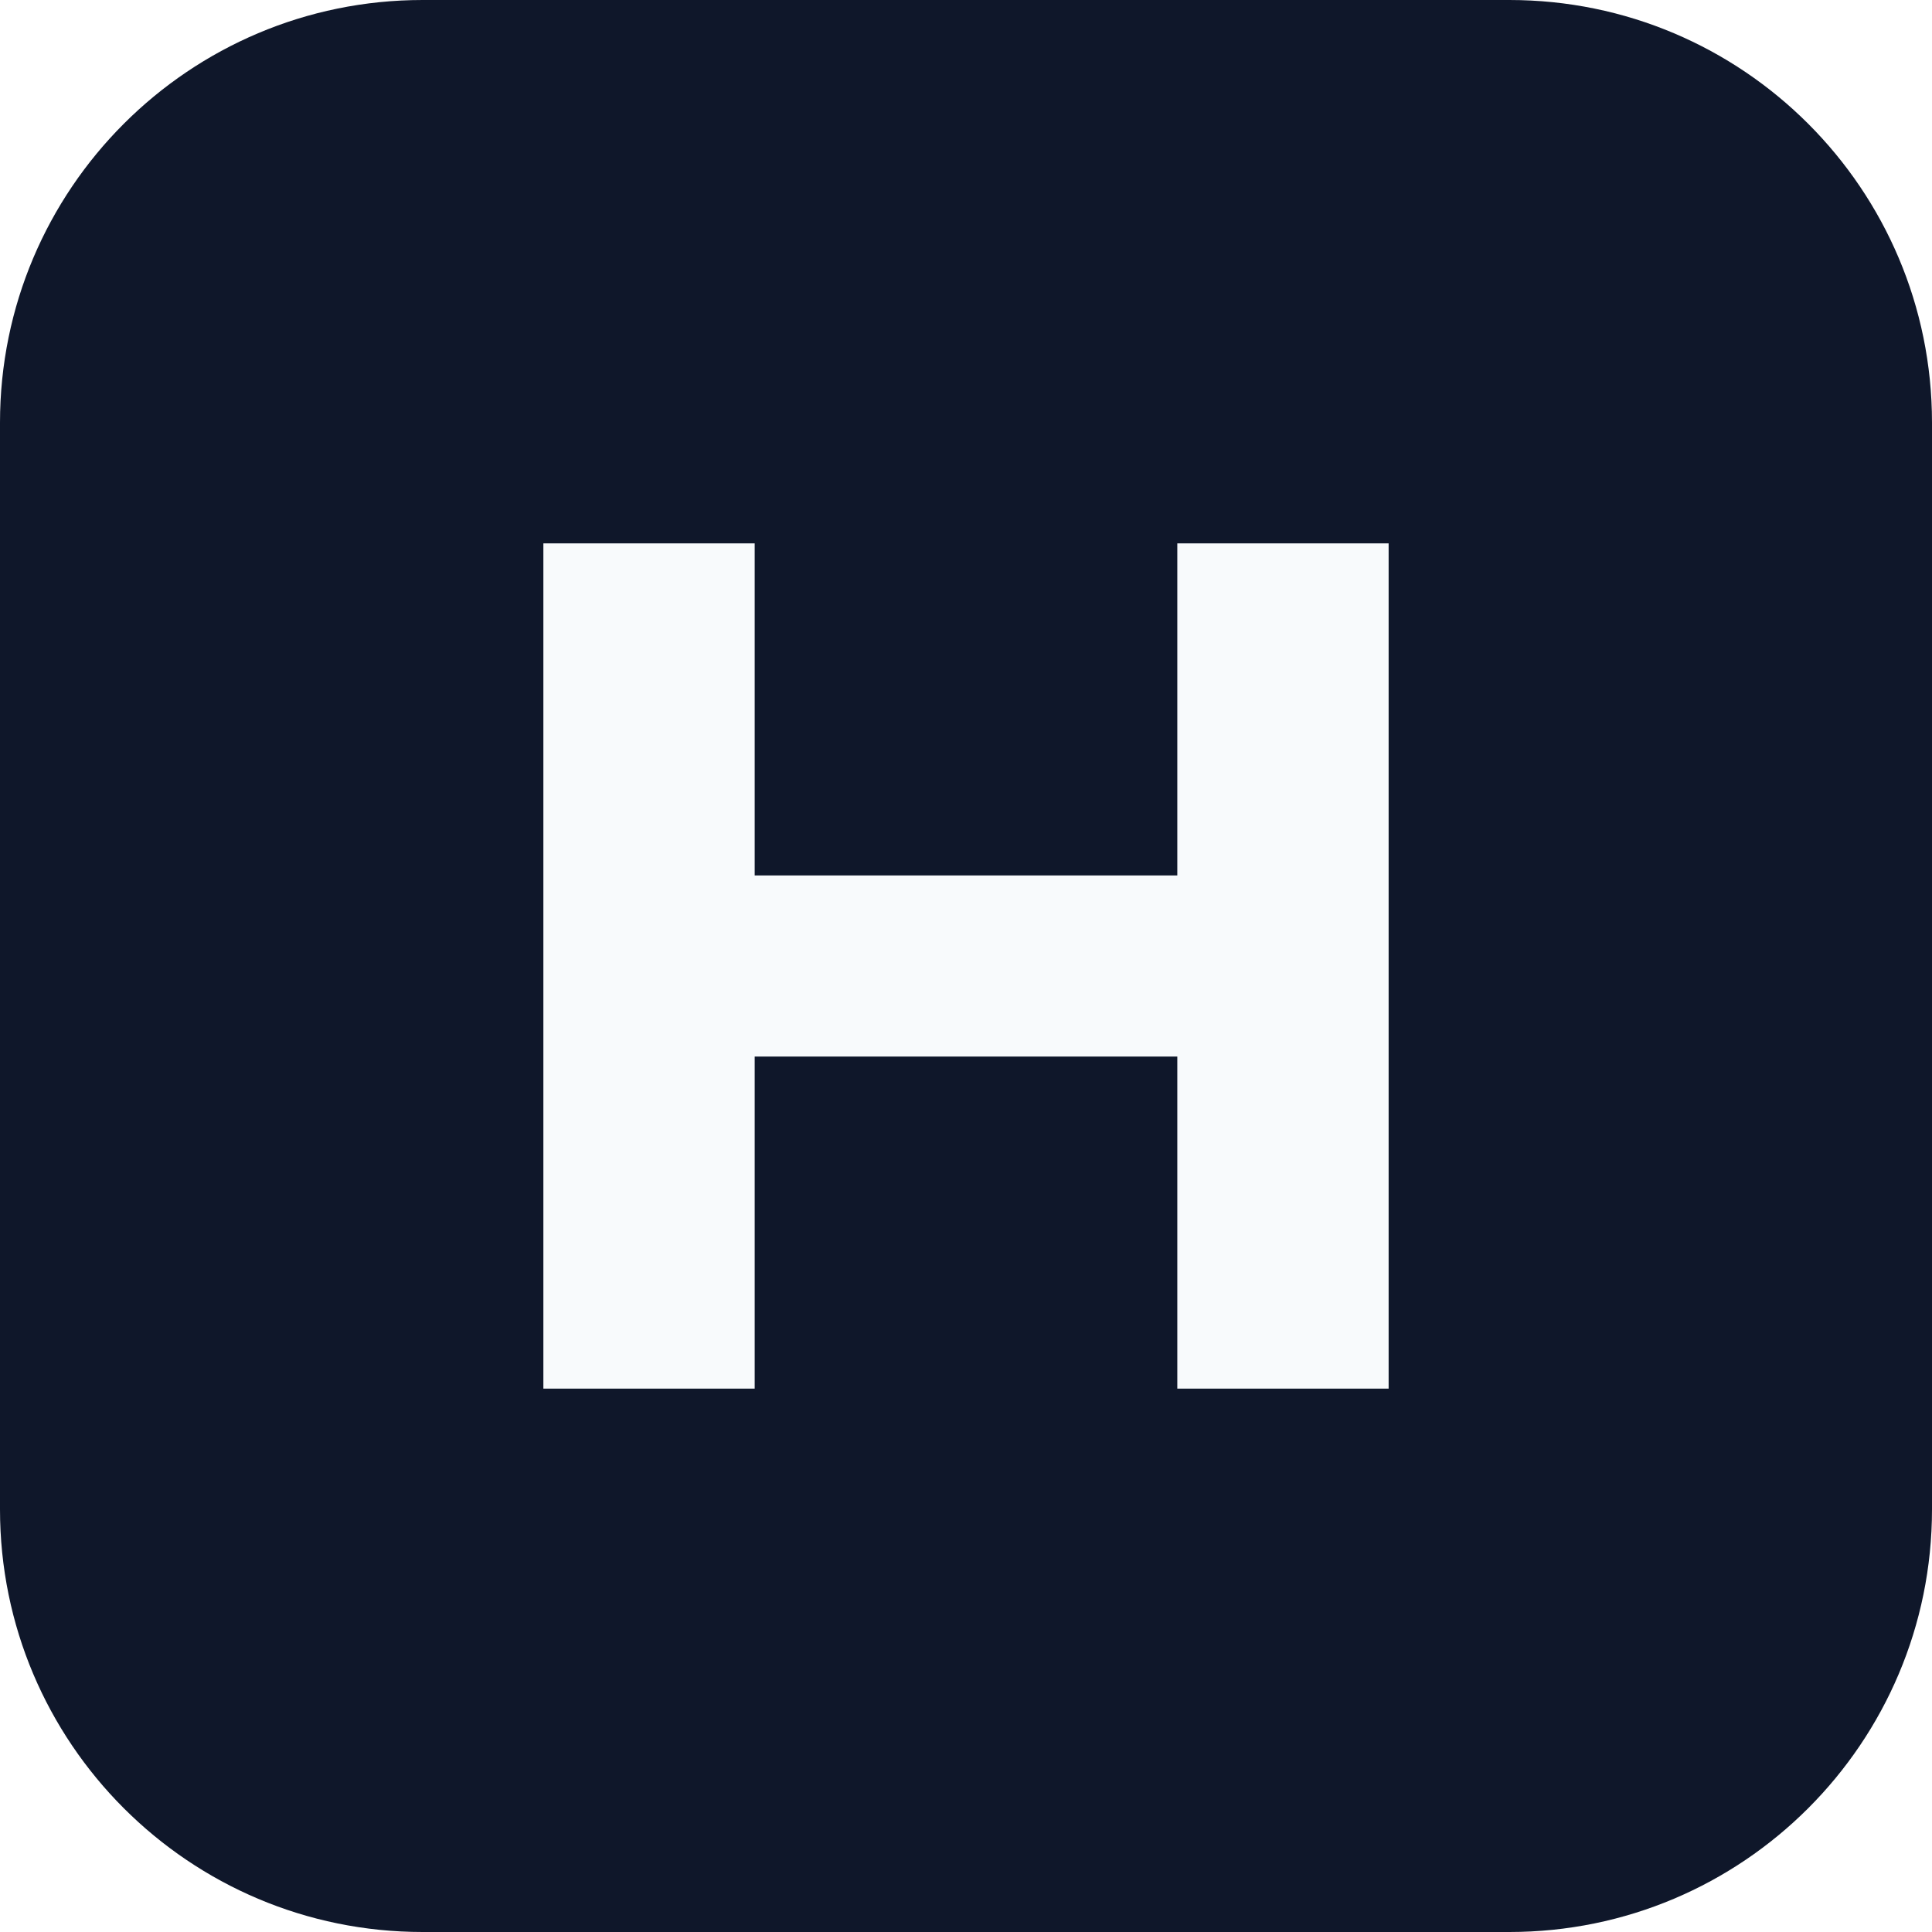
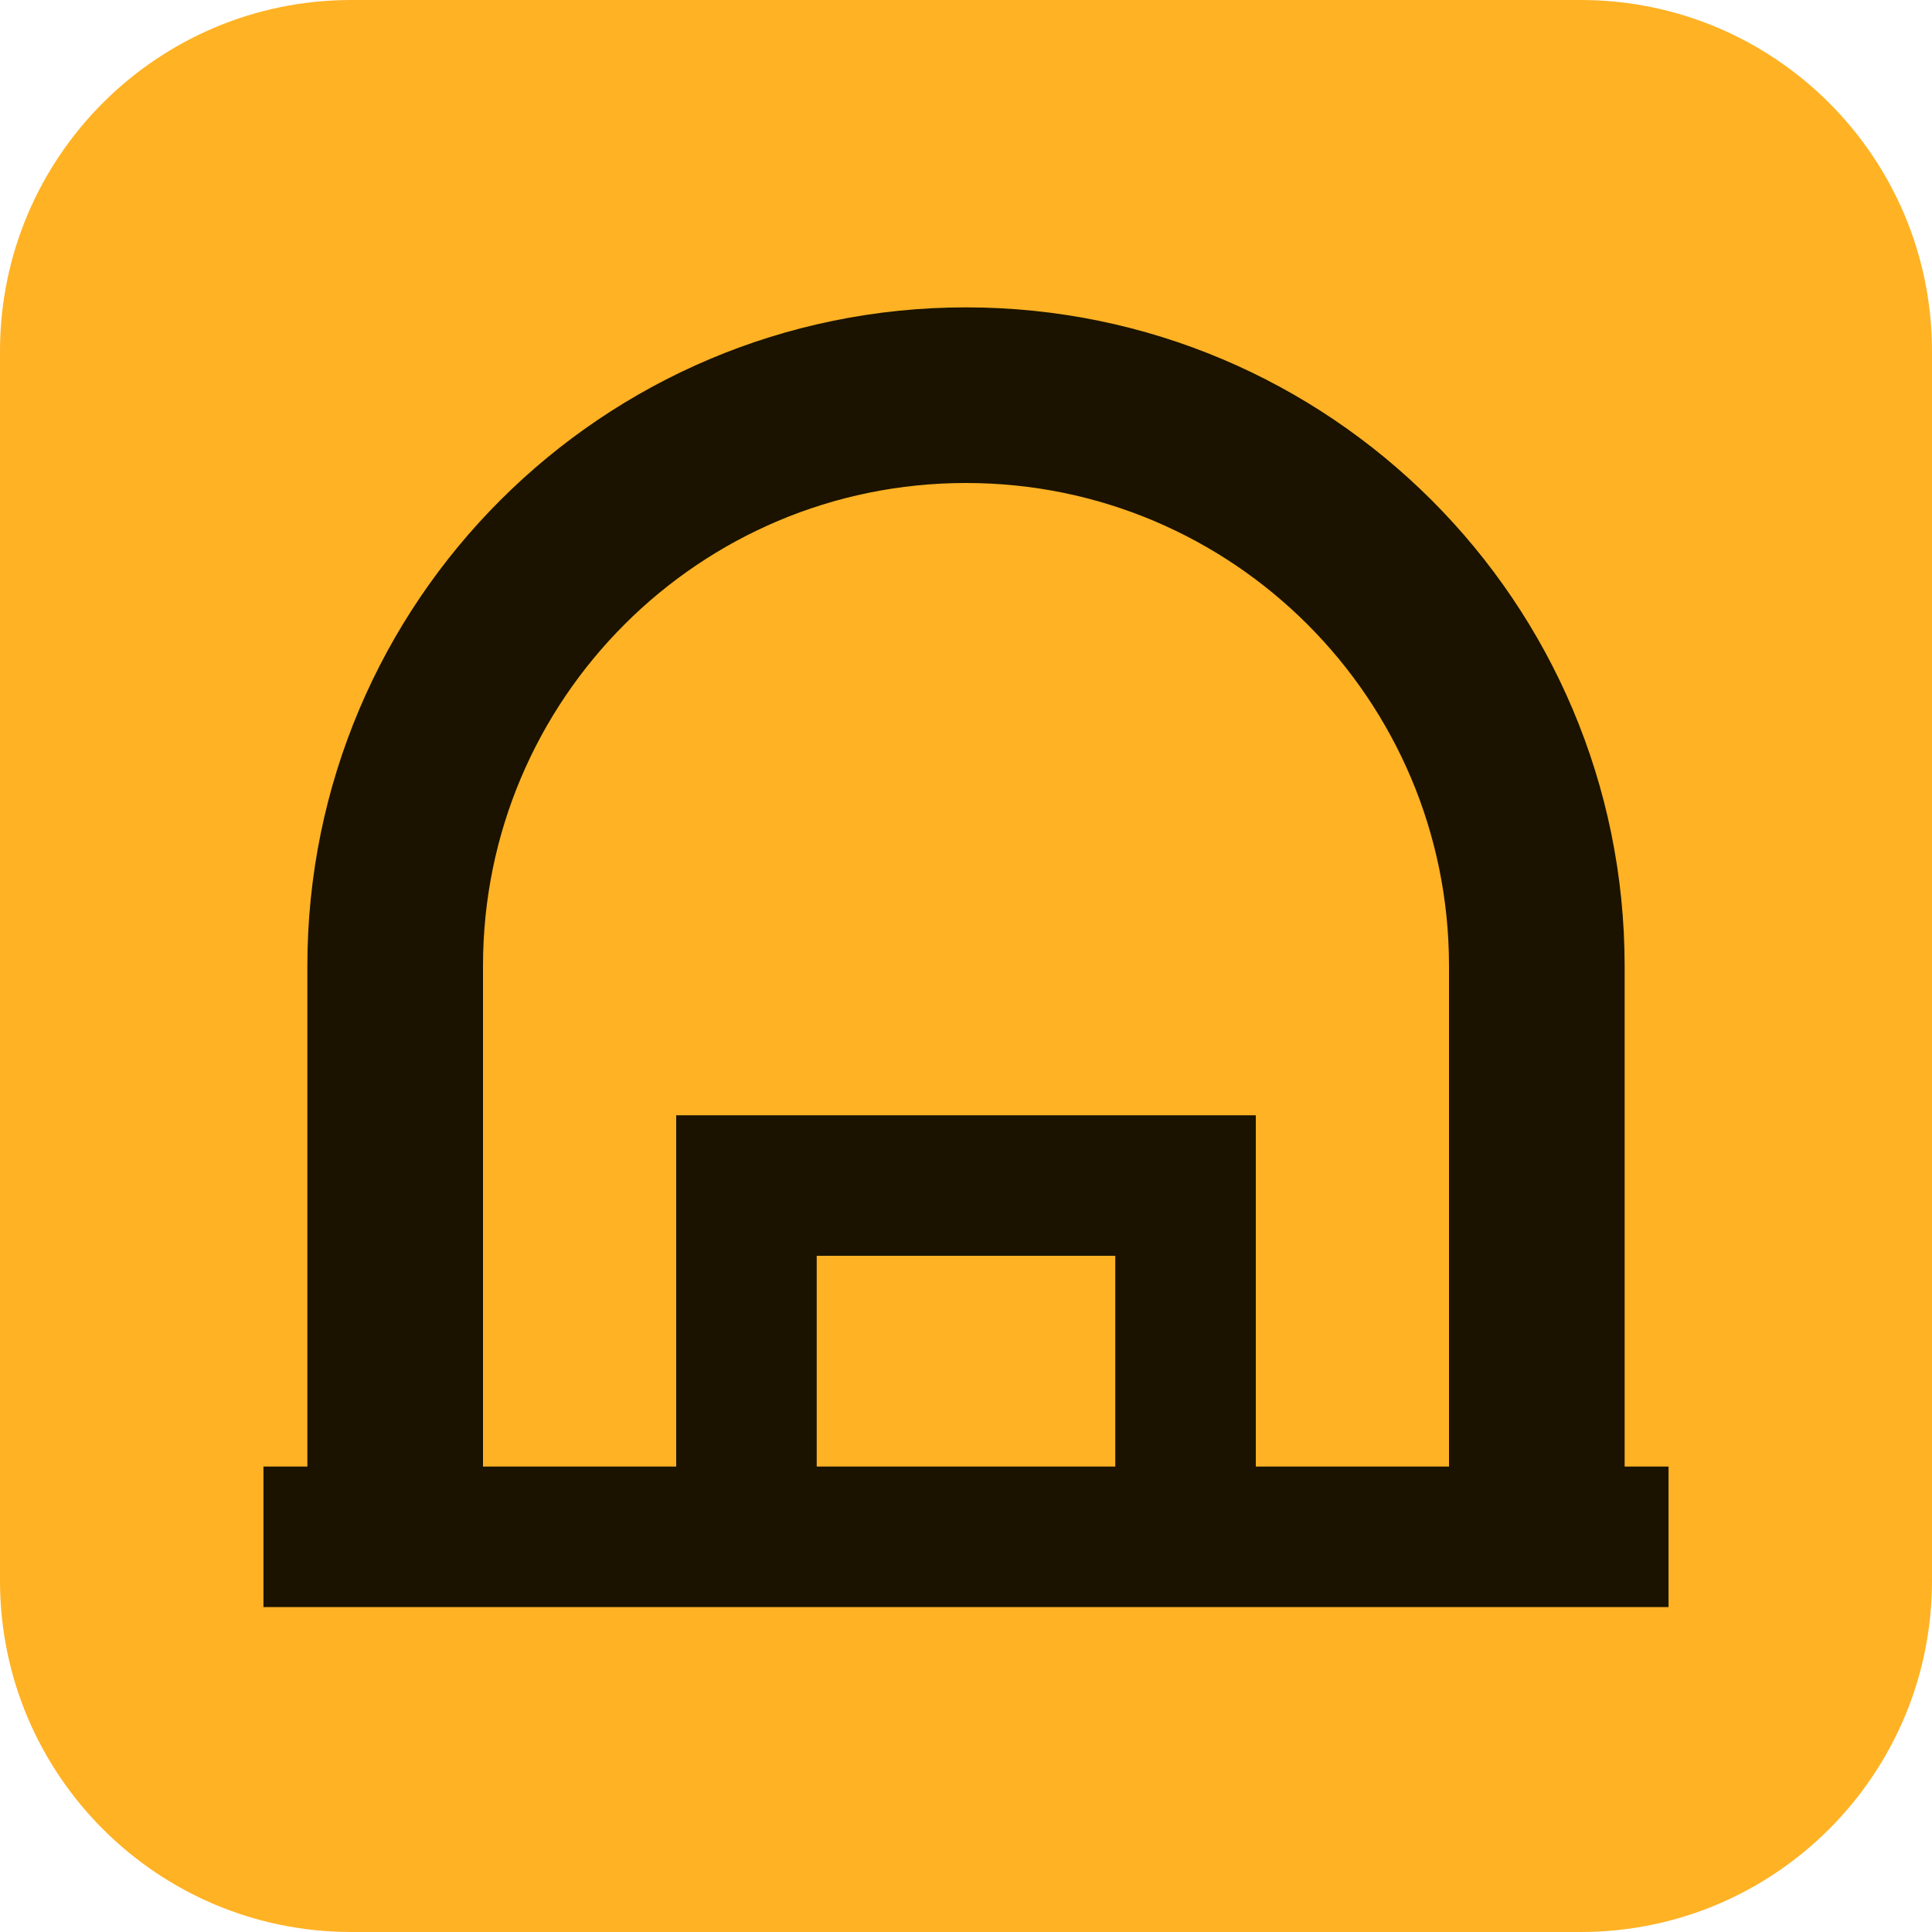
- <svg xmlns="http://www.w3.org/2000/svg" viewBox="0 0 64 64">
-   <rect width="64" height="64" rx="14" fill="#0f172a" />
-   <path d="M18 46V18h7v11h14V18h7v28h-7V35H25v11z" fill="#f8fafc" />
+ <svg xmlns="http://www.w3.org/2000/svg" viewBox="0 0 22 22">
+   <rect width="22" height="22" rx="4" fill="#FFB224" />
+   <path d="M4.5 17.5V11a6.5 6.5 0 0 1 13 0v6.5" fill="none" stroke="#1B1300" stroke-width="2" />
+   <path d="M8.5 17.5v-4h5v4" fill="none" stroke="#1B1300" stroke-width="1.6" />
+   <path d="M3 17.5h16" stroke="#1B1300" stroke-width="1.6" />
</svg>
